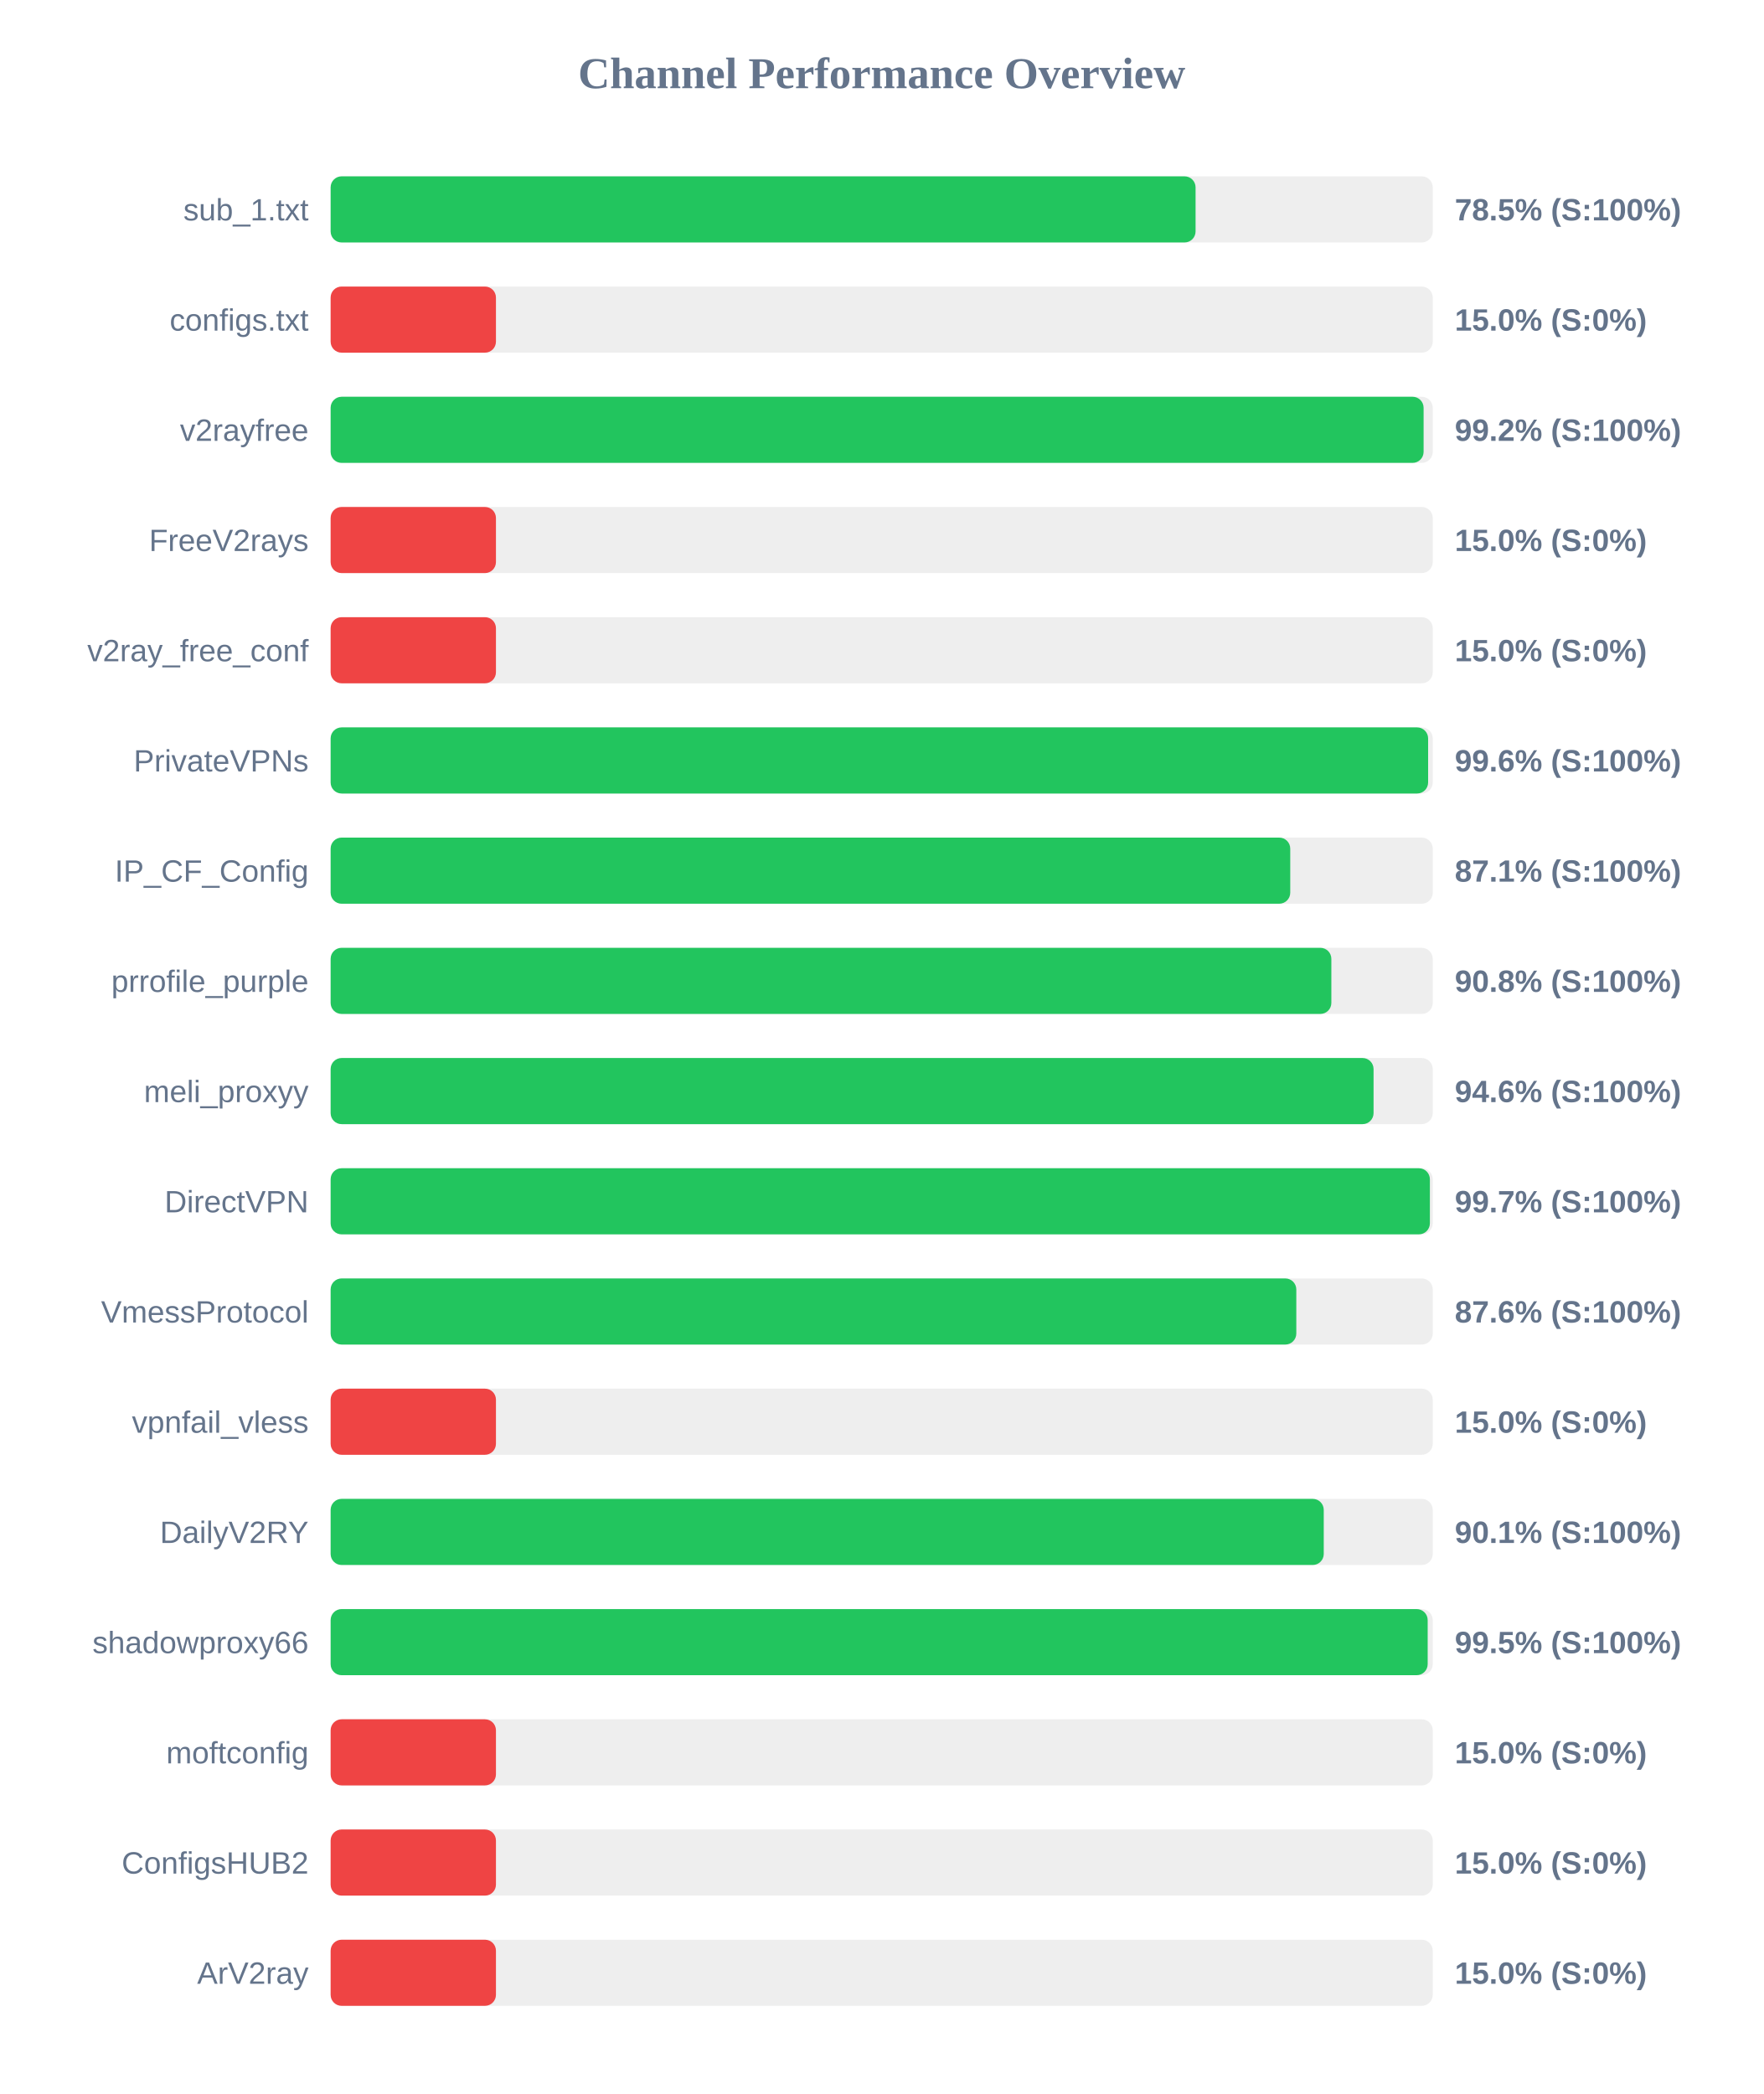
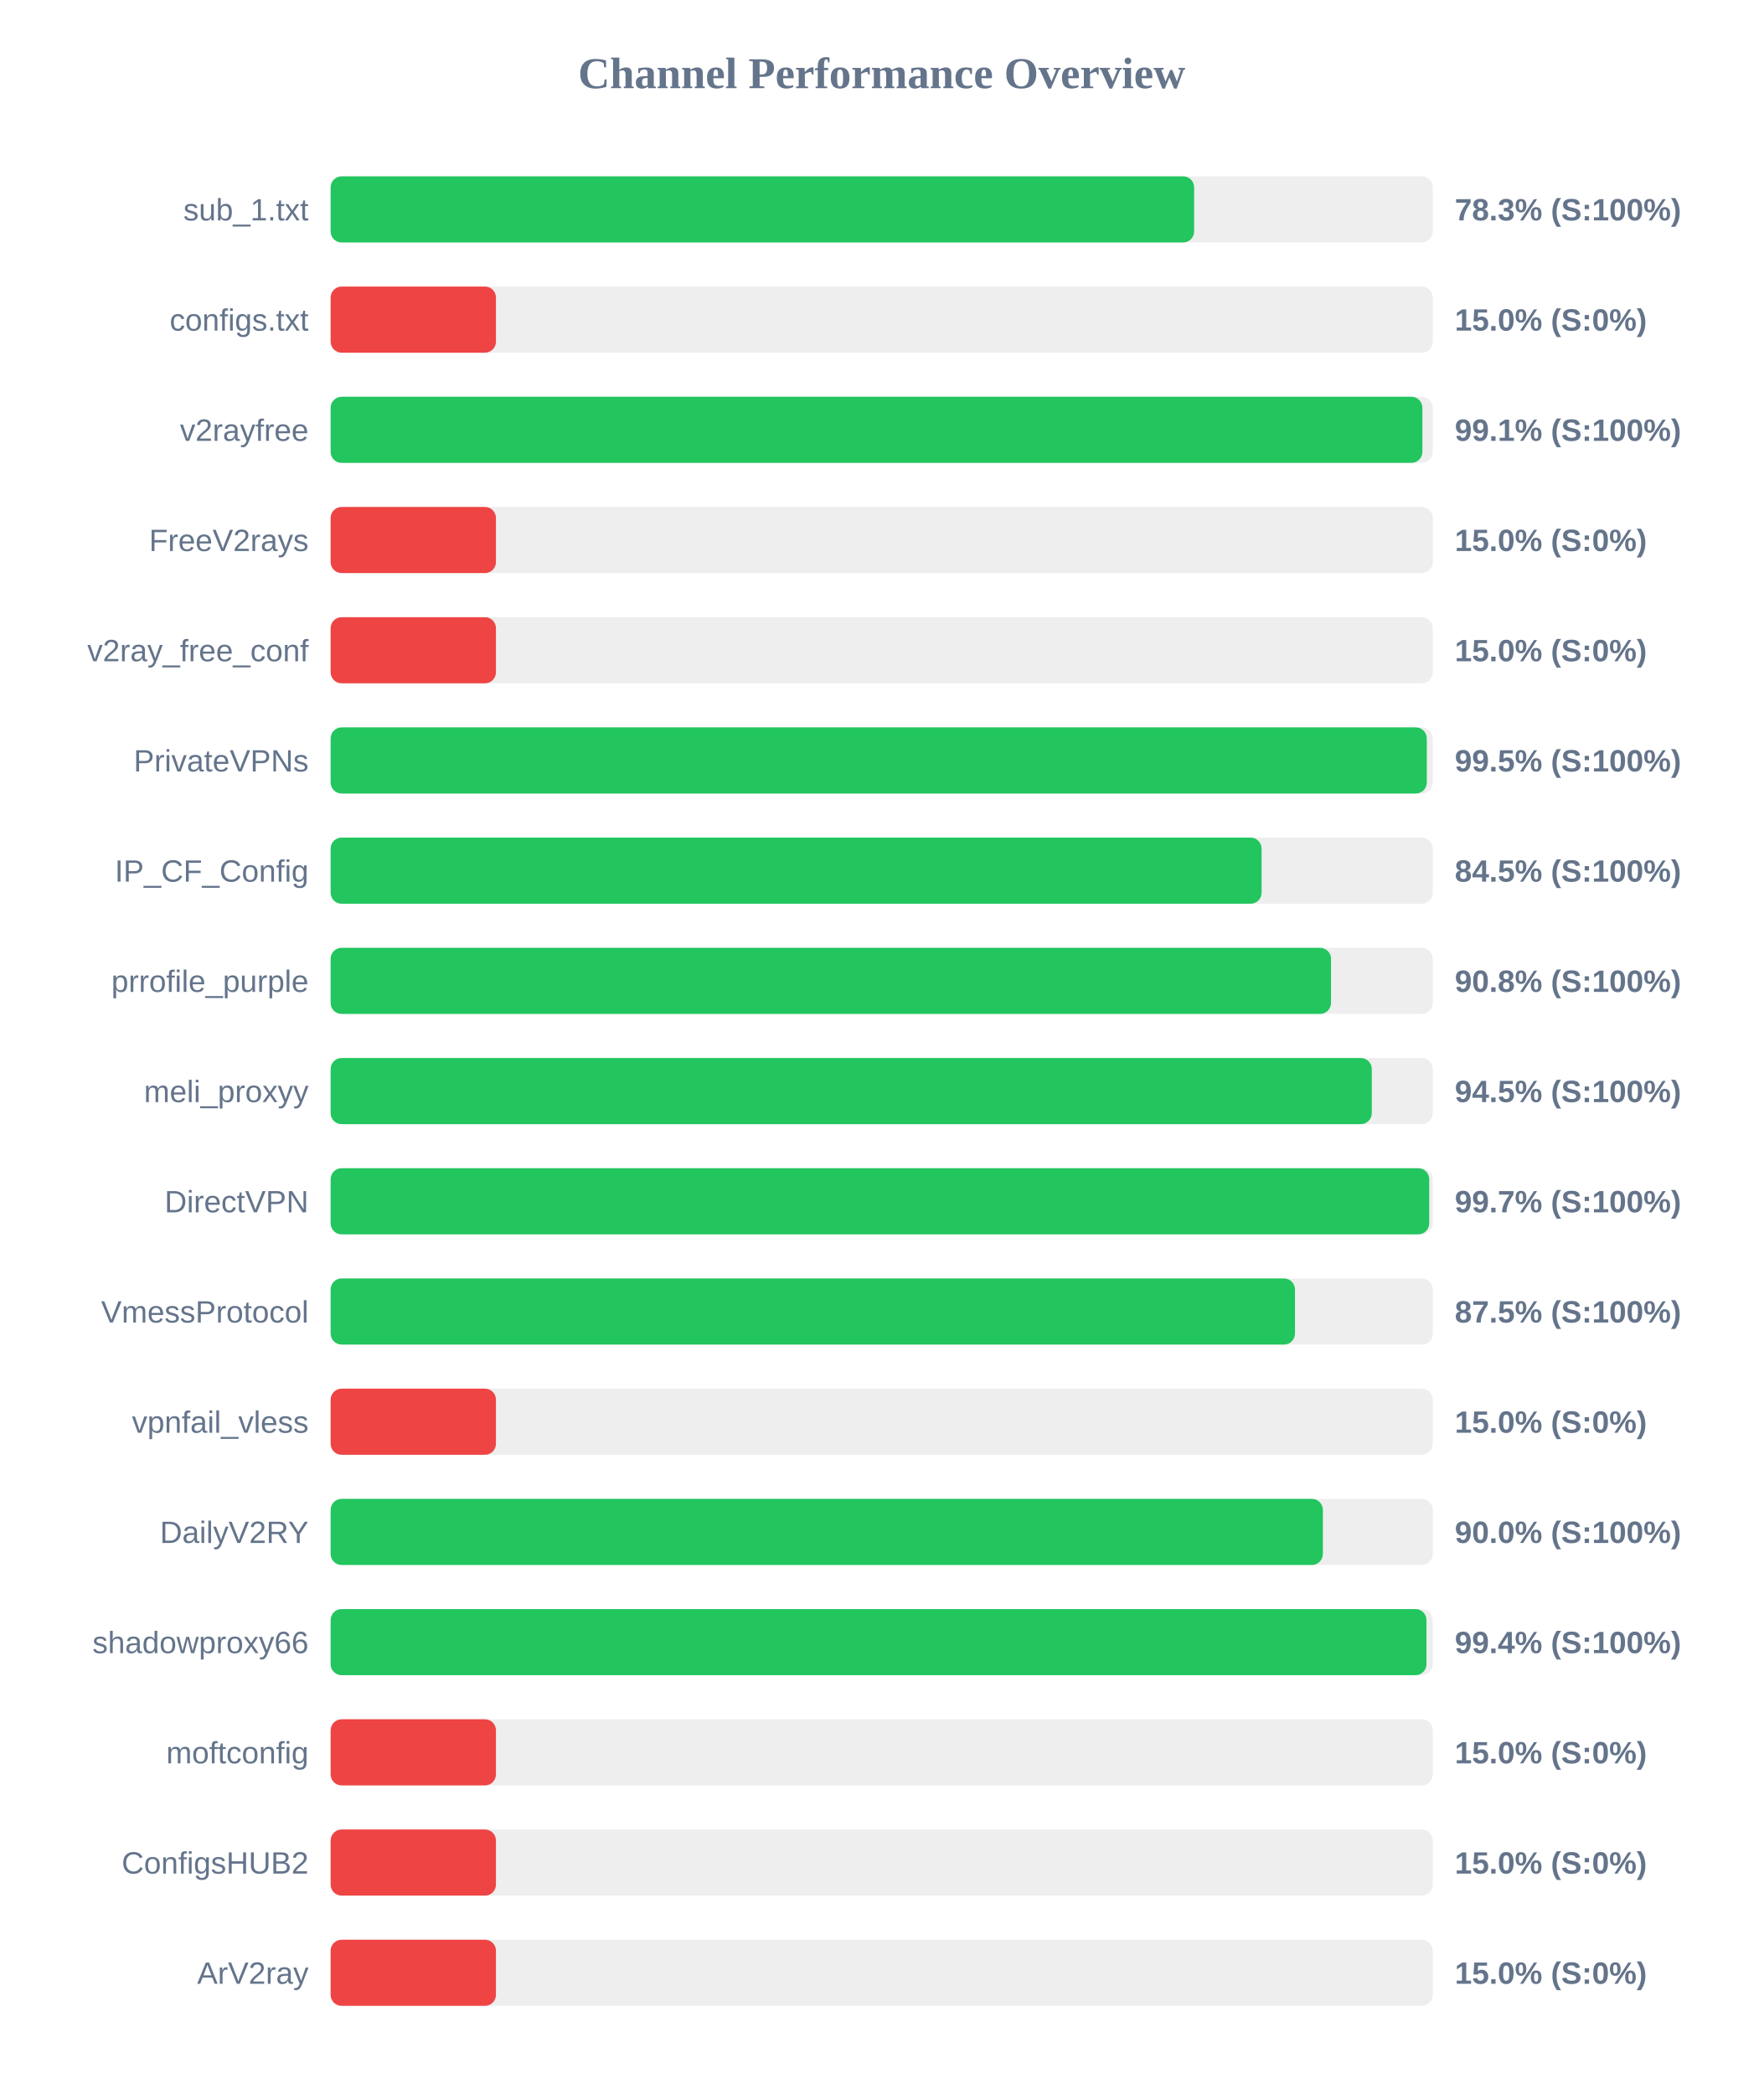
<svg xmlns="http://www.w3.org/2000/svg" width="800" height="950" version="1.1">
  <style>
        .row { font: 14px Arial; fill: #64748b; }
        .score { font: bold 14px Arial; fill: #64748b; }
    </style>
  <text x="400" y="40" text-anchor="middle" font-size="20px" font-weight="bold" fill="#64748b">Channel Performance Overview</text>
  <rect x="150" y="80" width="500" height="30" fill="#eee" rx="5" />
-   <rect x="150" y="80" width="392.4" height="30" fill="#22c55e" rx="5" />
+   <rect x="150" y="80" width="391.75" height="30" fill="#22c55e" rx="5" />
  <text x="140" y="100" text-anchor="end" class="row">sub_1.txt</text>
-   <text x="660" y="100" text-anchor="start" class="score">78.5% (S:100%)</text>
+   <text x="660" y="100" text-anchor="start" class="score">78.3% (S:100%)</text>
  <rect x="150" y="130" width="500" height="30" fill="#eee" rx="5" />
  <rect x="150" y="130" width="75.0" height="30" fill="#ef4444" rx="5" />
  <text x="140" y="150" text-anchor="end" class="row">configs.txt</text>
  <text x="660" y="150" text-anchor="start" class="score">15.0% (S:0%)</text>
  <rect x="150" y="180" width="500" height="30" fill="#eee" rx="5" />
-   <rect x="150" y="180" width="495.85" height="30" fill="#22c55e" rx="5" />
+   <rect x="150" y="180" width="495.3" height="30" fill="#22c55e" rx="5" />
  <text x="140" y="200" text-anchor="end" class="row">v2rayfree</text>
-   <text x="660" y="200" text-anchor="start" class="score">99.2% (S:100%)</text>
+   <text x="660" y="200" text-anchor="start" class="score">99.1% (S:100%)</text>
  <rect x="150" y="230" width="500" height="30" fill="#eee" rx="5" />
  <rect x="150" y="230" width="75.0" height="30" fill="#ef4444" rx="5" />
  <text x="140" y="250" text-anchor="end" class="row">FreeV2rays</text>
  <text x="660" y="250" text-anchor="start" class="score">15.0% (S:0%)</text>
  <rect x="150" y="280" width="500" height="30" fill="#eee" rx="5" />
  <rect x="150" y="280" width="75.0" height="30" fill="#ef4444" rx="5" />
  <text x="140" y="300" text-anchor="end" class="row">v2ray_free_conf</text>
  <text x="660" y="300" text-anchor="start" class="score">15.0% (S:0%)</text>
  <rect x="150" y="330" width="500" height="30" fill="#eee" rx="5" />
-   <rect x="150" y="330" width="497.9" height="30" fill="#22c55e" rx="5" />
+   <rect x="150" y="330" width="497.3" height="30" fill="#22c55e" rx="5" />
  <text x="140" y="350" text-anchor="end" class="row">PrivateVPNs</text>
-   <text x="660" y="350" text-anchor="start" class="score">99.6% (S:100%)</text>
+   <text x="660" y="350" text-anchor="start" class="score">99.5% (S:100%)</text>
  <rect x="150" y="380" width="500" height="30" fill="#eee" rx="5" />
-   <rect x="150" y="380" width="435.35" height="30" fill="#22c55e" rx="5" />
+   <rect x="150" y="380" width="422.35" height="30" fill="#22c55e" rx="5" />
  <text x="140" y="400" text-anchor="end" class="row">IP_CF_Config</text>
-   <text x="660" y="400" text-anchor="start" class="score">87.1% (S:100%)</text>
+   <text x="660" y="400" text-anchor="start" class="score">84.5% (S:100%)</text>
  <rect x="150" y="430" width="500" height="30" fill="#eee" rx="5" />
-   <rect x="150" y="430" width="454.0" height="30" fill="#22c55e" rx="5" />
+   <rect x="150" y="430" width="453.85" height="30" fill="#22c55e" rx="5" />
  <text x="140" y="450" text-anchor="end" class="row">prrofile_purple</text>
  <text x="660" y="450" text-anchor="start" class="score">90.8% (S:100%)</text>
  <rect x="150" y="480" width="500" height="30" fill="#eee" rx="5" />
-   <rect x="150" y="480" width="473.15" height="30" fill="#22c55e" rx="5" />
+   <rect x="150" y="480" width="472.35" height="30" fill="#22c55e" rx="5" />
  <text x="140" y="500" text-anchor="end" class="row">meli_proxyy</text>
-   <text x="660" y="500" text-anchor="start" class="score">94.6% (S:100%)</text>
+   <text x="660" y="500" text-anchor="start" class="score">94.5% (S:100%)</text>
  <rect x="150" y="530" width="500" height="30" fill="#eee" rx="5" />
-   <rect x="150" y="530" width="498.7" height="30" fill="#22c55e" rx="5" />
+   <rect x="150" y="530" width="498.4" height="30" fill="#22c55e" rx="5" />
  <text x="140" y="550" text-anchor="end" class="row">DirectVPN</text>
  <text x="660" y="550" text-anchor="start" class="score">99.7% (S:100%)</text>
  <rect x="150" y="580" width="500" height="30" fill="#eee" rx="5" />
-   <rect x="150" y="580" width="438.1" height="30" fill="#22c55e" rx="5" />
+   <rect x="150" y="580" width="437.5" height="30" fill="#22c55e" rx="5" />
  <text x="140" y="600" text-anchor="end" class="row">VmessProtocol</text>
-   <text x="660" y="600" text-anchor="start" class="score">87.6% (S:100%)</text>
+   <text x="660" y="600" text-anchor="start" class="score">87.5% (S:100%)</text>
  <rect x="150" y="630" width="500" height="30" fill="#eee" rx="5" />
  <rect x="150" y="630" width="75.0" height="30" fill="#ef4444" rx="5" />
  <text x="140" y="650" text-anchor="end" class="row">vpnfail_vless</text>
  <text x="660" y="650" text-anchor="start" class="score">15.0% (S:0%)</text>
  <rect x="150" y="680" width="500" height="30" fill="#eee" rx="5" />
-   <rect x="150" y="680" width="450.55" height="30" fill="#22c55e" rx="5" />
+   <rect x="150" y="680" width="450.15" height="30" fill="#22c55e" rx="5" />
  <text x="140" y="700" text-anchor="end" class="row">DailyV2RY</text>
-   <text x="660" y="700" text-anchor="start" class="score">90.1% (S:100%)</text>
+   <text x="660" y="700" text-anchor="start" class="score">90.0% (S:100%)</text>
  <rect x="150" y="730" width="500" height="30" fill="#eee" rx="5" />
-   <rect x="150" y="730" width="497.7" height="30" fill="#22c55e" rx="5" />
+   <rect x="150" y="730" width="497.15" height="30" fill="#22c55e" rx="5" />
  <text x="140" y="750" text-anchor="end" class="row">shadowproxy66</text>
-   <text x="660" y="750" text-anchor="start" class="score">99.5% (S:100%)</text>
+   <text x="660" y="750" text-anchor="start" class="score">99.4% (S:100%)</text>
  <rect x="150" y="780" width="500" height="30" fill="#eee" rx="5" />
  <rect x="150" y="780" width="75.0" height="30" fill="#ef4444" rx="5" />
  <text x="140" y="800" text-anchor="end" class="row">moftconfig</text>
  <text x="660" y="800" text-anchor="start" class="score">15.0% (S:0%)</text>
  <rect x="150" y="830" width="500" height="30" fill="#eee" rx="5" />
  <rect x="150" y="830" width="75.0" height="30" fill="#ef4444" rx="5" />
  <text x="140" y="850" text-anchor="end" class="row">ConfigsHUB2</text>
  <text x="660" y="850" text-anchor="start" class="score">15.0% (S:0%)</text>
  <rect x="150" y="880" width="500" height="30" fill="#eee" rx="5" />
  <rect x="150" y="880" width="75.0" height="30" fill="#ef4444" rx="5" />
  <text x="140" y="900" text-anchor="end" class="row">ArV2ray</text>
  <text x="660" y="900" text-anchor="start" class="score">15.0% (S:0%)</text>
</svg>
